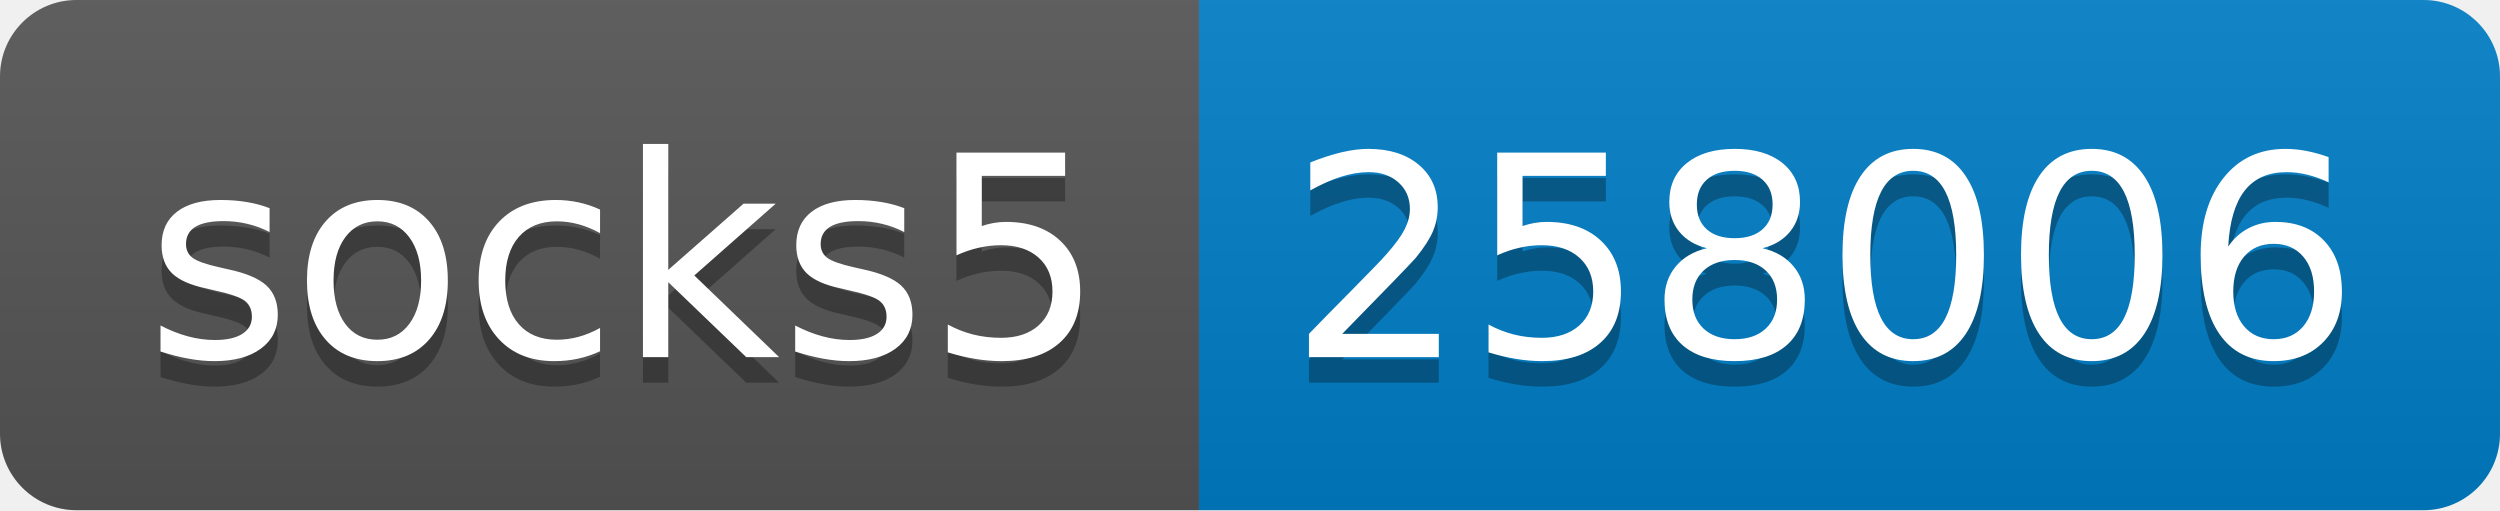
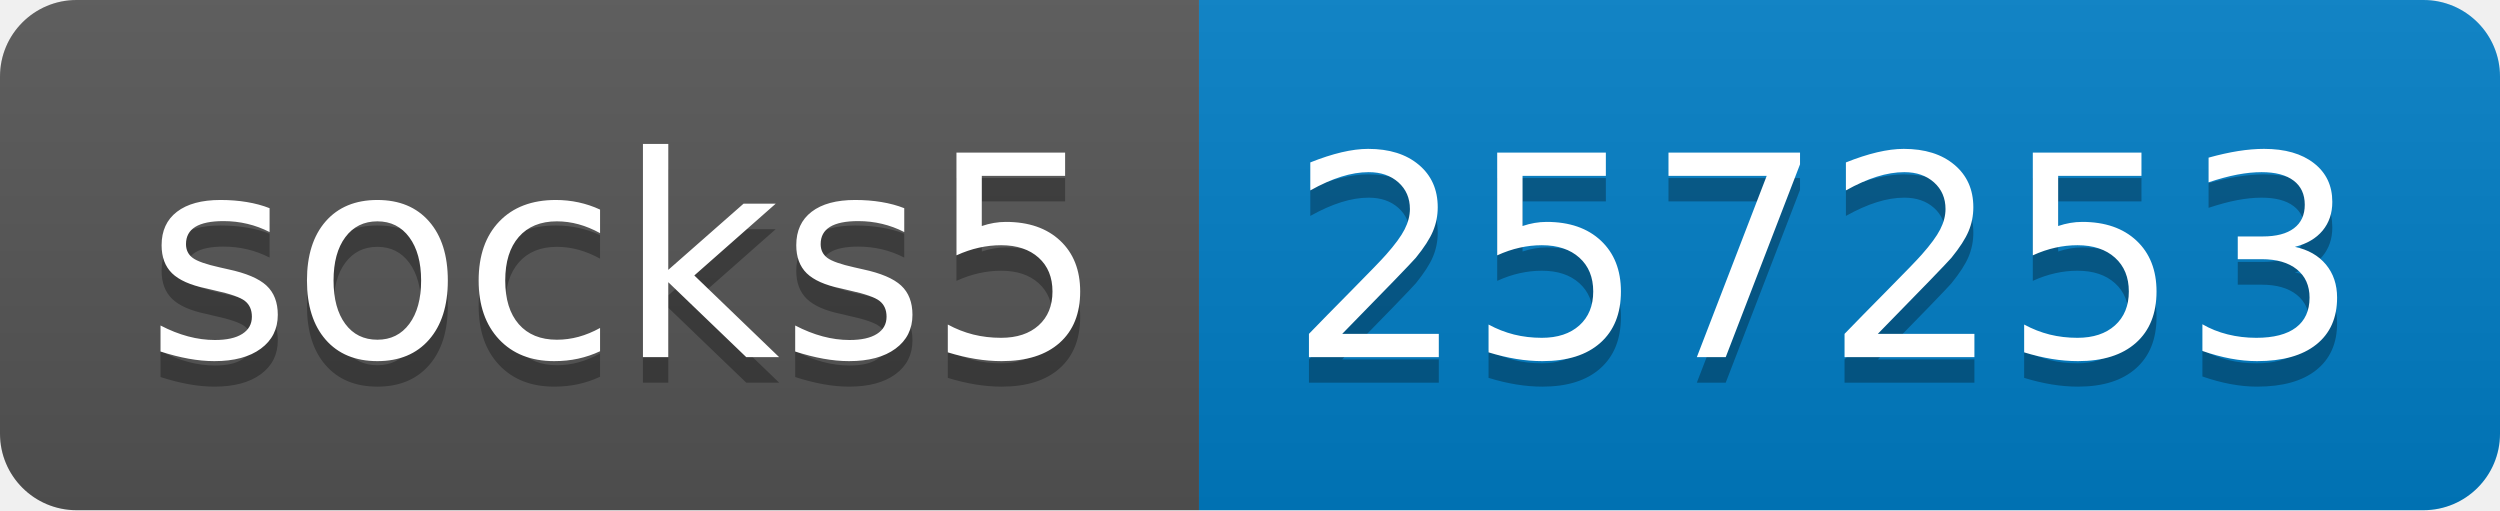
- <svg xmlns="http://www.w3.org/2000/svg" width="98" height="20" role="img" aria-label="socks5: 258006">
+ <svg xmlns="http://www.w3.org/2000/svg" width="98" height="20" role="img" aria-label="socks5: 257253">
  <linearGradient id="s" x2="0" y2="100%">
    <stop offset="0" stop-color="#bbb" stop-opacity=".1" />
    <stop offset="1" stop-opacity=".1" />
  </linearGradient>
  <clipPath id="r">
    <rect width="98" height="20" rx="3" fill="#fff" />
  </clipPath>
  <g clip-path="url(#r)">
    <rect width="47" height="20" fill="#555" />
    <rect x="47" width="51" height="20" fill="#007ec6" />
    <rect width="98" height="20" fill="url(#s)" />
  </g>
  <g fill="#fff" text-anchor="middle" font-family="Verdana,Geneva,DejaVu Sans,sans-serif" text-rendering="geometricPrecision" font-size="110">
    <text aria-hidden="true" x="245" y="150" fill="#010101" fill-opacity=".3" transform="scale(.1)" textLength="370">socks5</text>
    <text x="245" y="140" transform="scale(.1)" fill="#fff" textLength="370">socks5</text>
-     <text aria-hidden="true" x="715" y="150" fill="#010101" fill-opacity=".3" transform="scale(.1)" textLength="410">258006</text>
-     <text x="715" y="140" transform="scale(.1)" fill="#fff" textLength="410">258006</text>
+     <text aria-hidden="true" x="715" y="150" fill="#010101" fill-opacity=".3" transform="scale(.1)" textLength="410">257253</text>
+     <text x="715" y="140" transform="scale(.1)" fill="#fff" textLength="410">257253</text>
  </g>
</svg>
